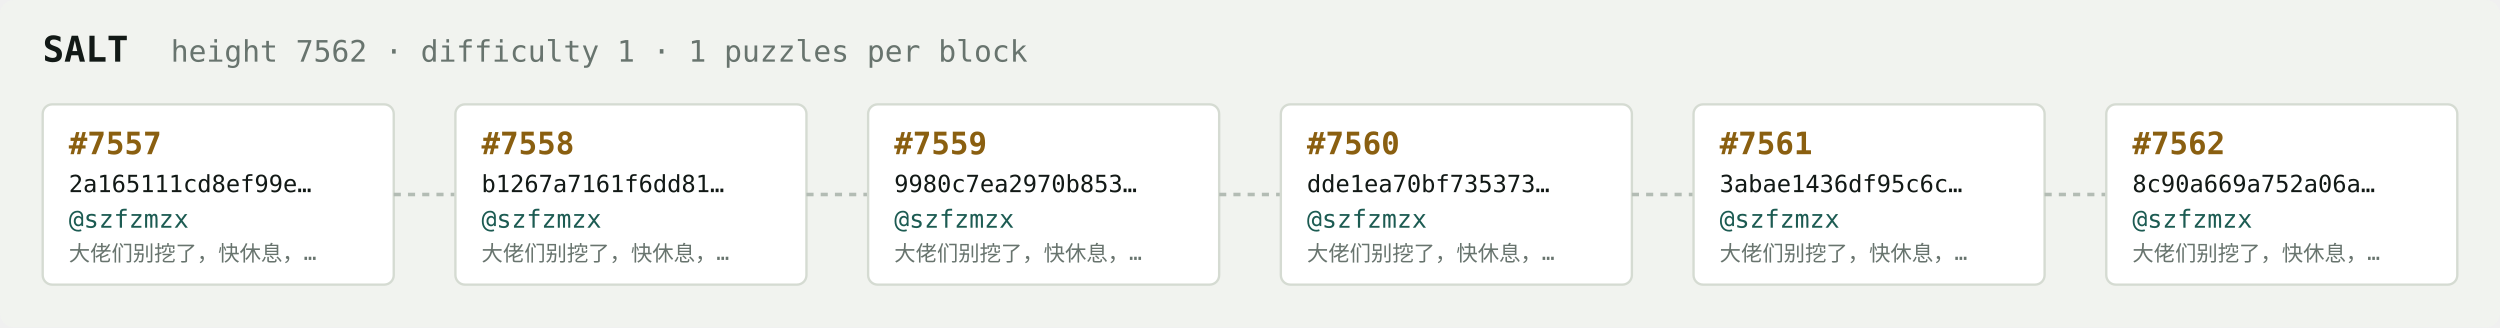
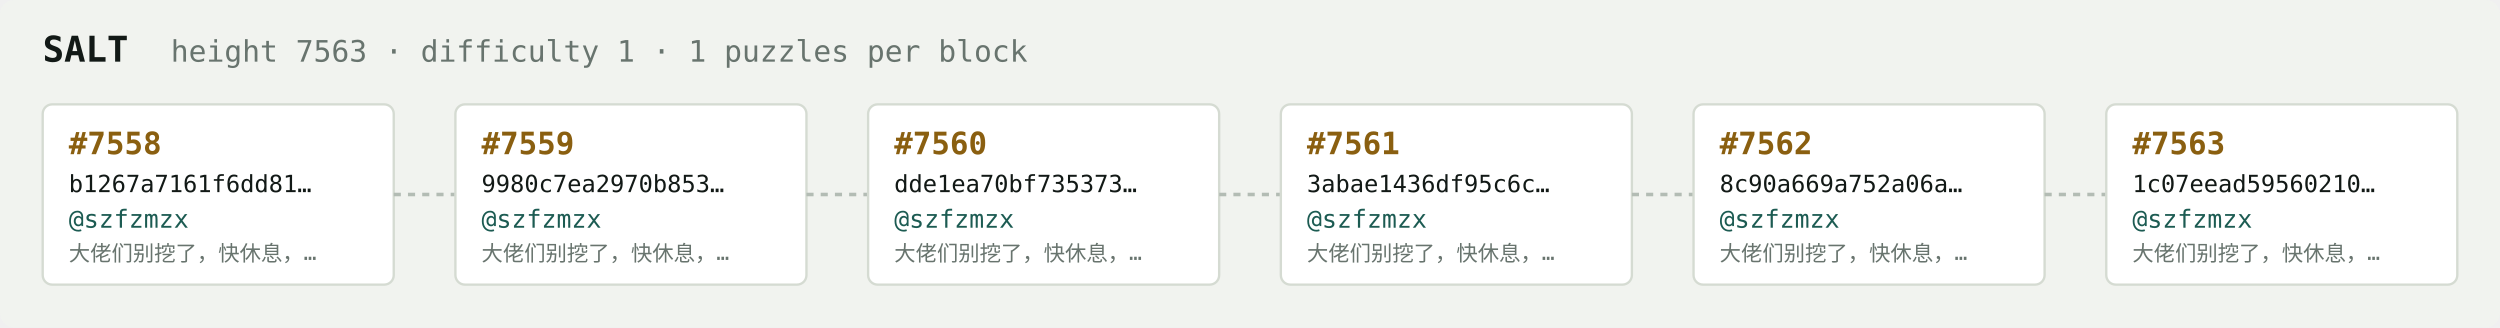
<svg xmlns="http://www.w3.org/2000/svg" width="1054" height="138" viewBox="0 0 1054 138" font-family="ui-monospace,SFMono-Regular,Menlo,monospace">
  <rect fill="#f1f3ef" width="1054" height="138" rx="6" />
  <text x="18" y="26" fill="#121916" font-size="15" font-weight="700">SALT</text>
-   <text x="72" y="26" fill="#68746e" font-size="12.5">height 7562 · difficulty 1 · 1 puzzles per block</text>
+   <text x="72" y="26" fill="#68746e" font-size="12.5">height 7563 · difficulty 1 · 1 puzzles per block</text>
  <rect x="18" y="44" width="148" height="76" rx="4" fill="#ffffff" stroke="#d5dbd2" stroke-width="1" />
-   <text x="29" y="65" fill="#8a5f10" font-size="13" font-weight="700">#7557</text>
-   <text x="29" y="81" fill="#121916" font-size="10">2a165111cd8ef99e…</text>
+   <text x="29" y="65" fill="#8a5f10" font-size="13" font-weight="700">#7558</text>
+   <text x="29" y="81" fill="#121916" font-size="10">b1267a7161f6dd81…</text>
  <text x="29" y="96" fill="#1c5b52" font-size="10.5">@szfzmzx</text>
  <text x="29" y="110" fill="#68746e" font-size="9">大佬们别挖了，快休息，…</text>
  <line x1="166" y1="82.0" x2="192" y2="82.0" stroke="#b3bcb4" stroke-width="1.5" stroke-dasharray="3 3" />
  <rect x="192" y="44" width="148" height="76" rx="4" fill="#ffffff" stroke="#d5dbd2" stroke-width="1" />
-   <text x="203" y="65" fill="#8a5f10" font-size="13" font-weight="700">#7558</text>
-   <text x="203" y="81" fill="#121916" font-size="10">b1267a7161f6dd81…</text>
+   <text x="203" y="65" fill="#8a5f10" font-size="13" font-weight="700">#7559</text>
+   <text x="203" y="81" fill="#121916" font-size="10">9980c7ea2970b853…</text>
  <text x="203" y="96" fill="#1c5b52" font-size="10.5">@szfzmzx</text>
  <text x="203" y="110" fill="#68746e" font-size="9">大佬们别挖了，快休息，…</text>
  <line x1="340" y1="82.0" x2="366" y2="82.0" stroke="#b3bcb4" stroke-width="1.5" stroke-dasharray="3 3" />
  <rect x="366" y="44" width="148" height="76" rx="4" fill="#ffffff" stroke="#d5dbd2" stroke-width="1" />
-   <text x="377" y="65" fill="#8a5f10" font-size="13" font-weight="700">#7559</text>
-   <text x="377" y="81" fill="#121916" font-size="10">9980c7ea2970b853…</text>
+   <text x="377" y="65" fill="#8a5f10" font-size="13" font-weight="700">#7560</text>
+   <text x="377" y="81" fill="#121916" font-size="10">dde1ea70bf735373…</text>
  <text x="377" y="96" fill="#1c5b52" font-size="10.5">@szfzmzx</text>
  <text x="377" y="110" fill="#68746e" font-size="9">大佬们别挖了，快休息，…</text>
  <line x1="514" y1="82.0" x2="540" y2="82.0" stroke="#b3bcb4" stroke-width="1.5" stroke-dasharray="3 3" />
  <rect x="540" y="44" width="148" height="76" rx="4" fill="#ffffff" stroke="#d5dbd2" stroke-width="1" />
-   <text x="551" y="65" fill="#8a5f10" font-size="13" font-weight="700">#7560</text>
-   <text x="551" y="81" fill="#121916" font-size="10">dde1ea70bf735373…</text>
+   <text x="551" y="65" fill="#8a5f10" font-size="13" font-weight="700">#7561</text>
+   <text x="551" y="81" fill="#121916" font-size="10">3abae1436df95c6c…</text>
  <text x="551" y="96" fill="#1c5b52" font-size="10.5">@szfzmzx</text>
  <text x="551" y="110" fill="#68746e" font-size="9">大佬们别挖了，快休息，…</text>
  <line x1="688" y1="82.0" x2="714" y2="82.0" stroke="#b3bcb4" stroke-width="1.5" stroke-dasharray="3 3" />
  <rect x="714" y="44" width="148" height="76" rx="4" fill="#ffffff" stroke="#d5dbd2" stroke-width="1" />
-   <text x="725" y="65" fill="#8a5f10" font-size="13" font-weight="700">#7561</text>
-   <text x="725" y="81" fill="#121916" font-size="10">3abae1436df95c6c…</text>
+   <text x="725" y="65" fill="#8a5f10" font-size="13" font-weight="700">#7562</text>
+   <text x="725" y="81" fill="#121916" font-size="10">8c90a669a752a06a…</text>
  <text x="725" y="96" fill="#1c5b52" font-size="10.5">@szfzmzx</text>
  <text x="725" y="110" fill="#68746e" font-size="9">大佬们别挖了，快休息，…</text>
  <line x1="862" y1="82.0" x2="888" y2="82.0" stroke="#b3bcb4" stroke-width="1.5" stroke-dasharray="3 3" />
  <rect x="888" y="44" width="148" height="76" rx="4" fill="#ffffff" stroke="#d5dbd2" stroke-width="1" />
-   <text x="899" y="65" fill="#8a5f10" font-size="13" font-weight="700">#7562</text>
-   <text x="899" y="81" fill="#121916" font-size="10">8c90a669a752a06a…</text>
+   <text x="899" y="65" fill="#8a5f10" font-size="13" font-weight="700">#7563</text>
+   <text x="899" y="81" fill="#121916" font-size="10">1c07eead59560210…</text>
  <text x="899" y="96" fill="#1c5b52" font-size="10.5">@szfzmzx</text>
  <text x="899" y="110" fill="#68746e" font-size="9">大佬们别挖了，快休息，…</text>
</svg>
